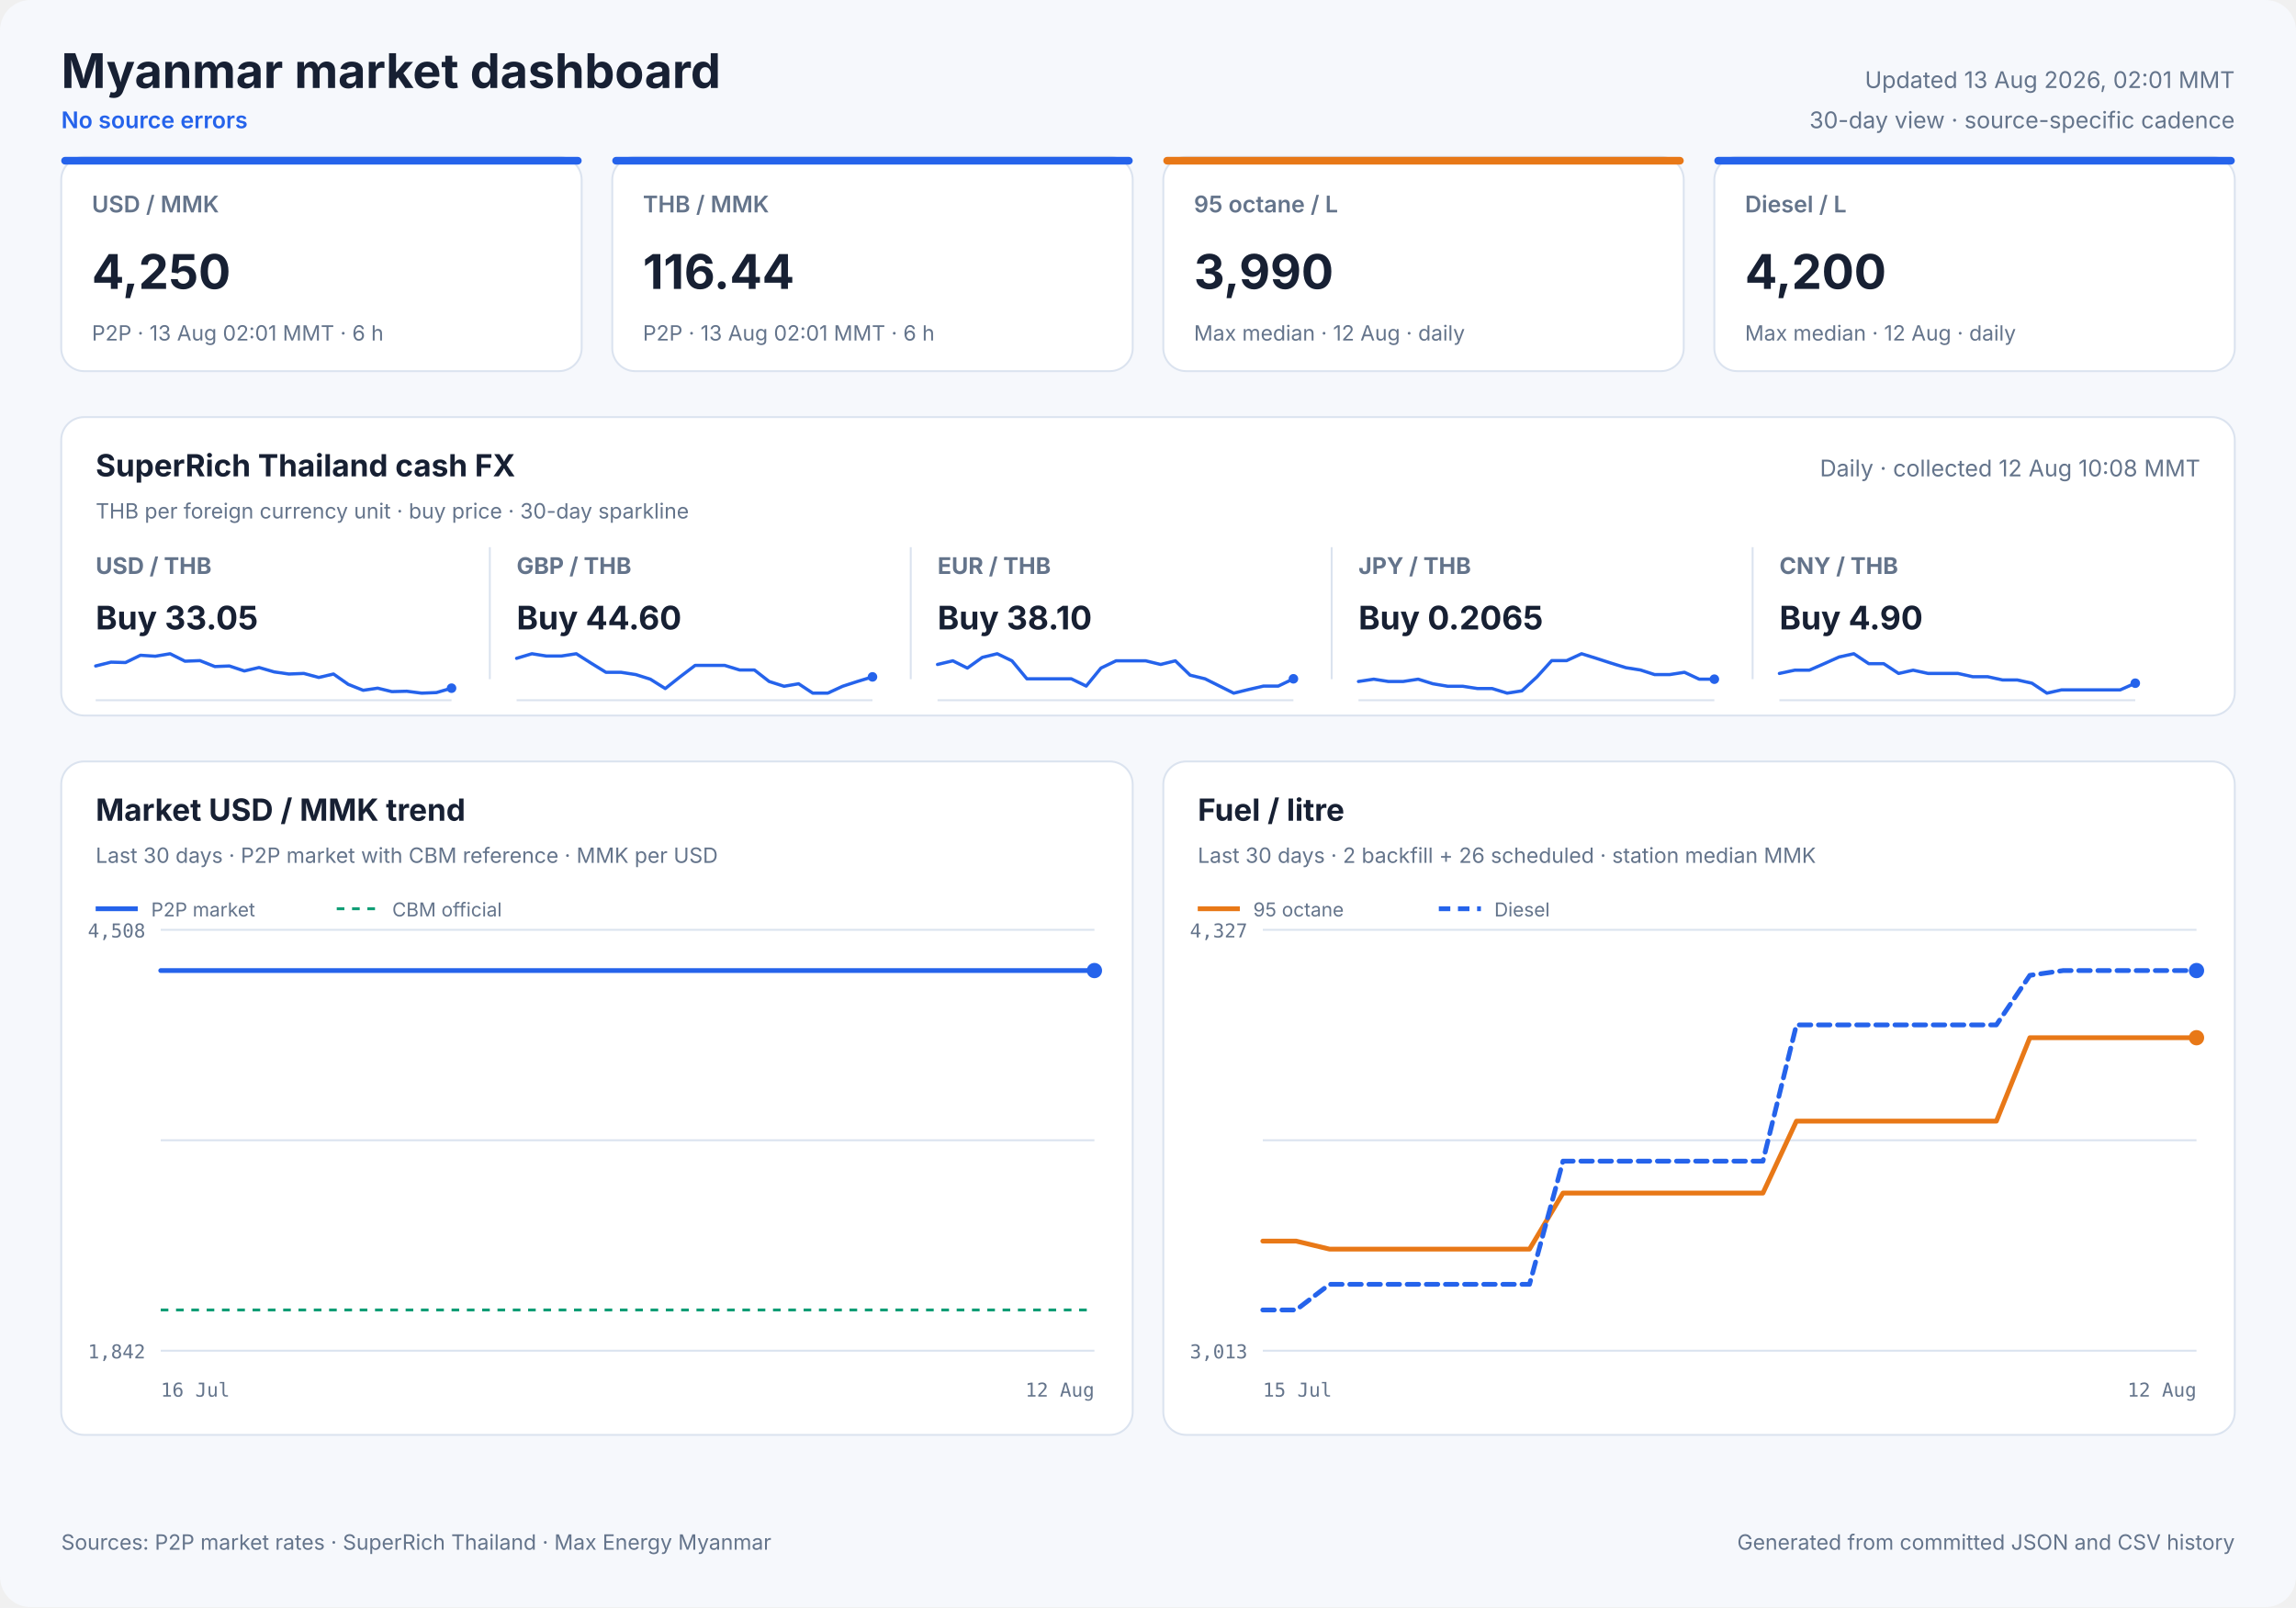
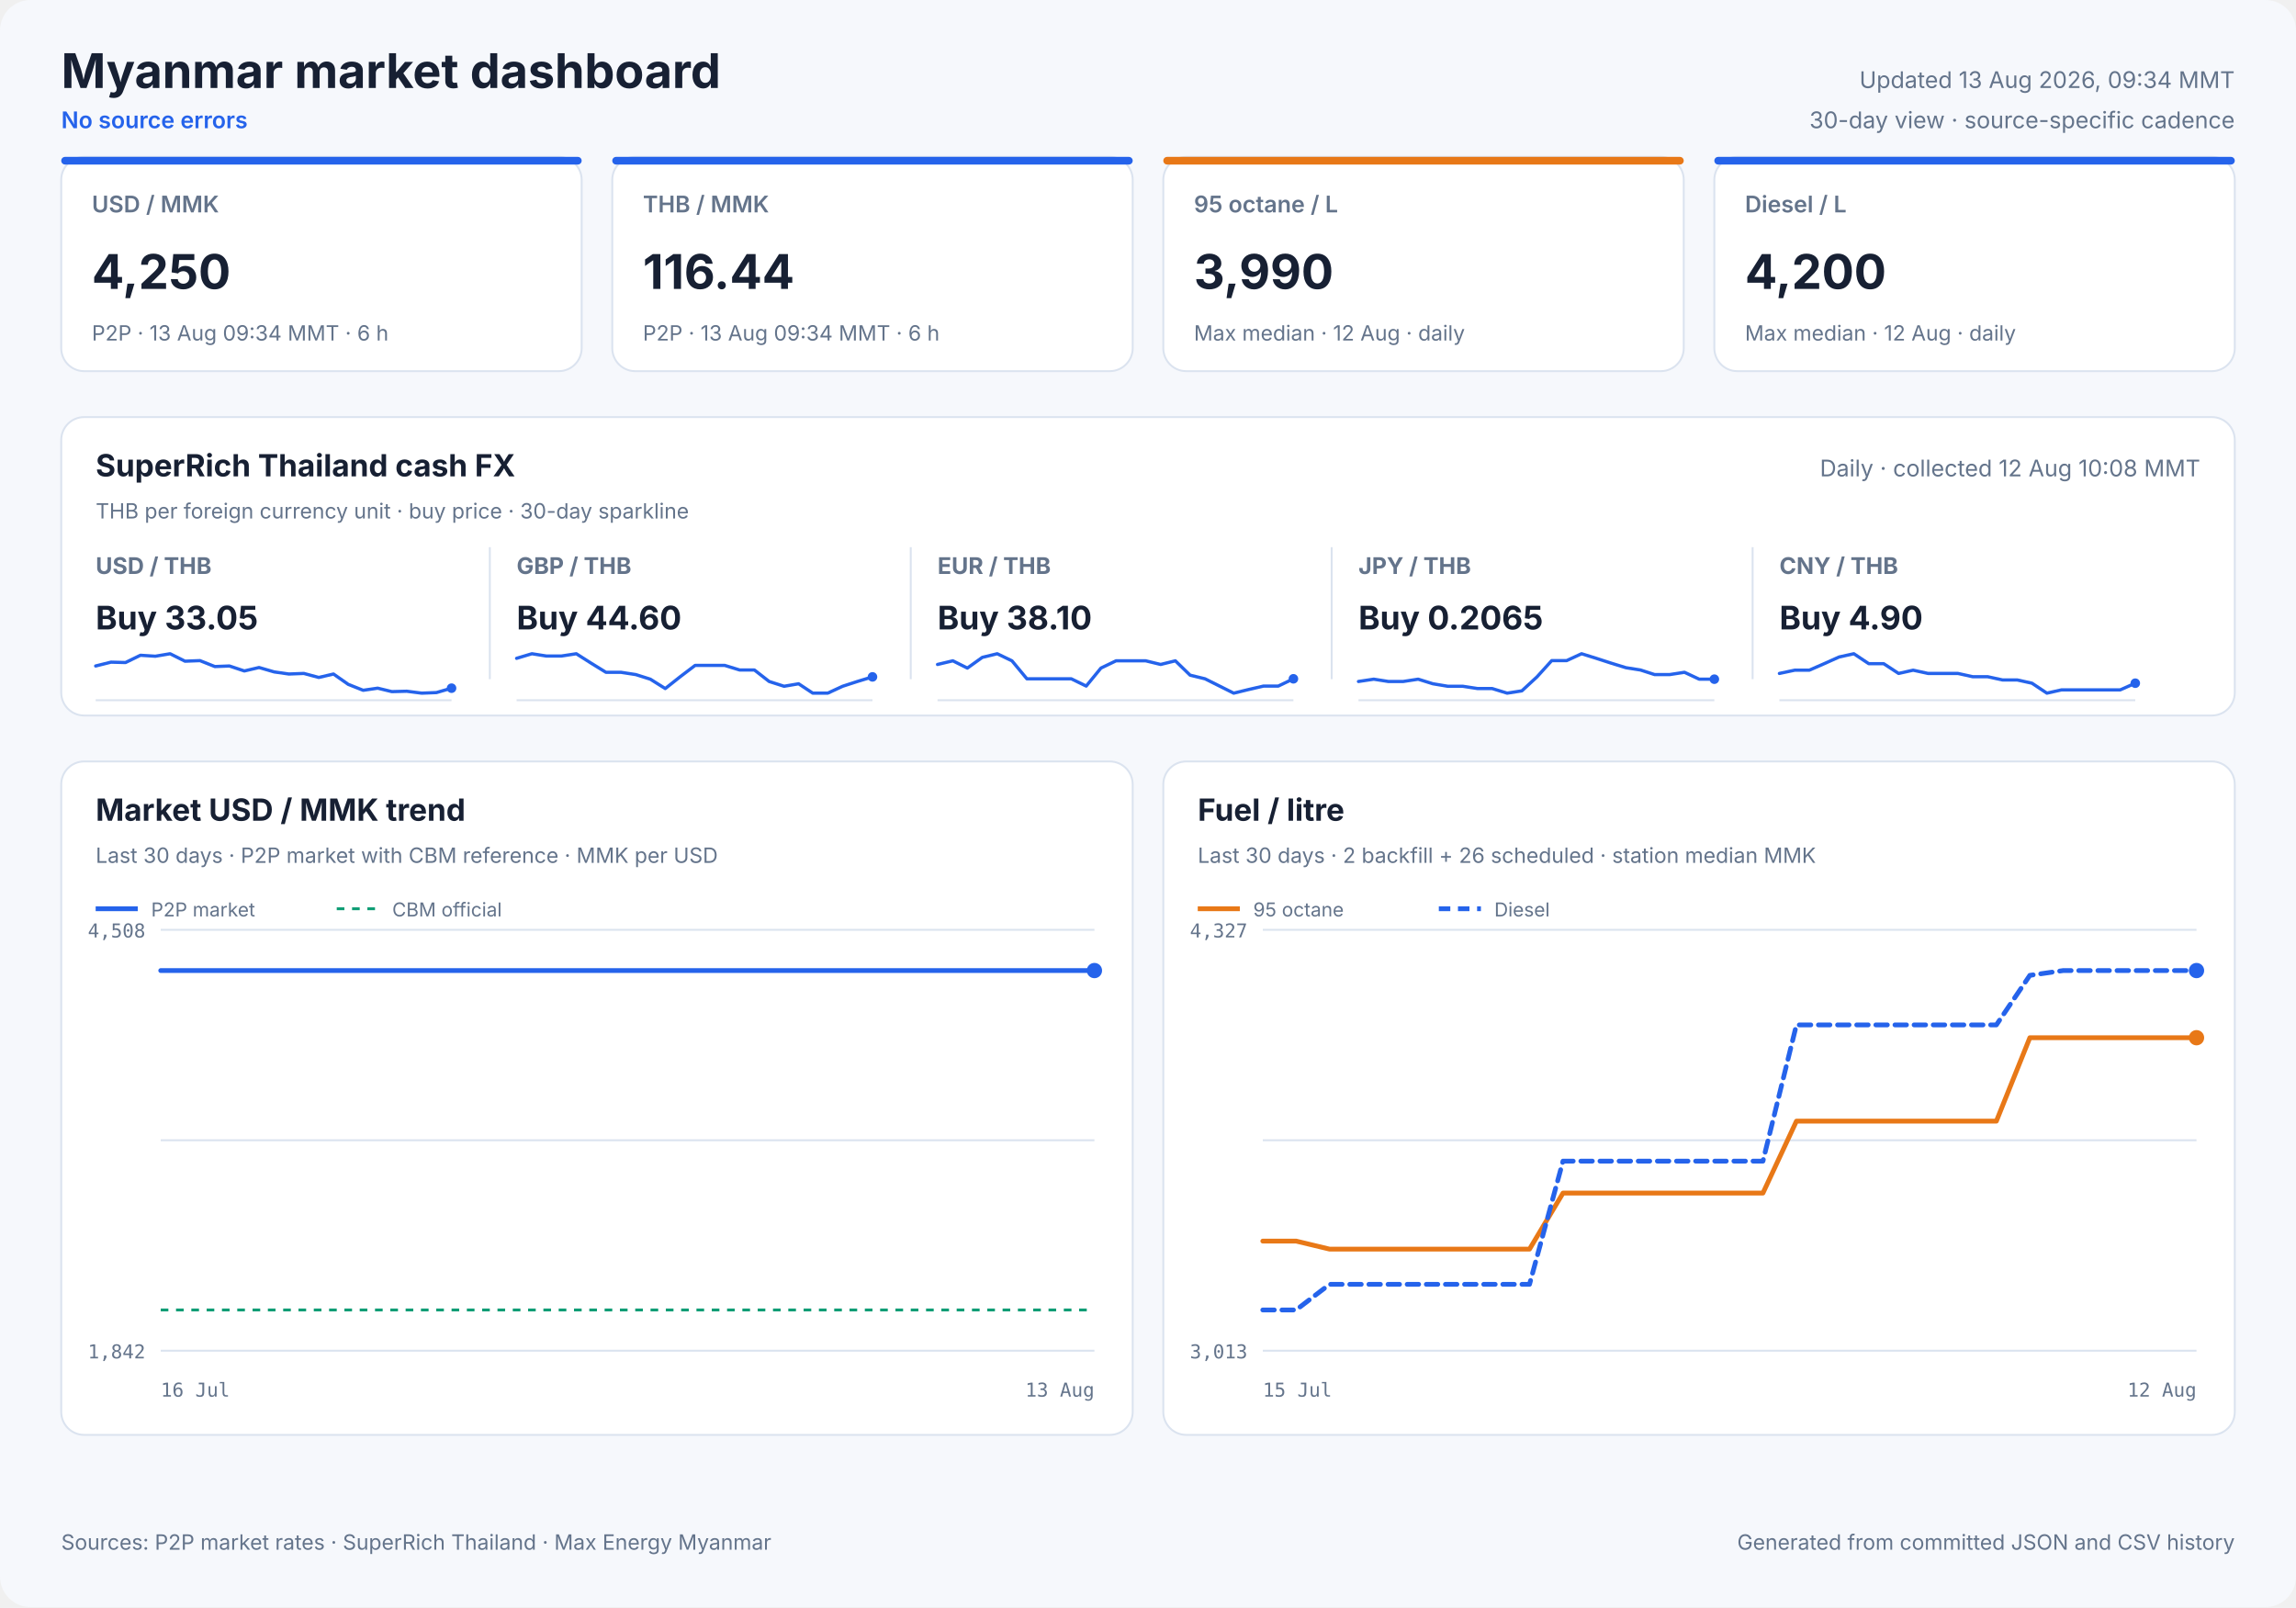
<svg xmlns="http://www.w3.org/2000/svg" width="1200" height="840" viewBox="0 0 1200 840" role="img">
  <style>
            text { font-family: Inter, ui-sans-serif, system-ui, -apple-system, sans-serif; fill: #172033; }
            .panel { fill: #ffffff; stroke: #dbe3ef; stroke-width: 1; }
            .title { font-size: 25px; font-weight: 700; }
            .freshness { font-size: 12px; fill: #64748b; }
            .status { font-size: 12px; fill: #2563eb; font-weight: 600; }
            .card-label { font-size: 12px; fill: #64748b; font-weight: 600; }
            .card-value { font-size: 25px; font-weight: 700; }
            .card-note { font-size: 11px; fill: #64748b; }
            .cash-pair { font-size: 12px; fill: #64748b; font-weight: 650; }
            .cash-value { font-size: 17px; font-weight: 700; }
            .cash-note { font-size: 11px; fill: #64748b; }
            .sparkline { stroke: #2563eb; stroke-width: 1.7; stroke-linecap: round; stroke-linejoin: round; }
            .sparkline-dot { fill: #2563eb; }
            .sparkline-baseline { stroke: #dbe3ef; stroke-width: 1; }
            .cash-sparkline-empty { font-size: 12px; fill: #94a3b8; }
            .panel-title { font-size: 16px; font-weight: 700; }
            .panel-subtitle { font-size: 11px; fill: #64748b; }
            .empty-title { font-size: 16px; font-weight: 650; fill: #64748b; }
            .empty-note { font-size: 12px; fill: #94a3b8; }
            .axis { font-size: 10px; fill: #64748b; font-family: ui-monospace, SFMono-Regular, monospace; }
            .legend { font-size: 10px; fill: #64748b; }
            .grid { stroke: #dbe3ef; stroke-width: 1; }
            .footer { font-size: 11px; fill: #64748b; }
        </style>
  <rect width="1200" height="840" rx="16" fill="#f6f8fc" />
  <text x="32" y="46" class="title" text-anchor="start">Myanmar market dashboard</text>
  <text x="32" y="67" class="status" text-anchor="start">No source errors</text>
-   <text x="1168" y="46" class="freshness" text-anchor="end">Updated 13 Aug 2026, 02:01 MMT</text>
+   <text x="1168" y="46" class="freshness" text-anchor="end">Updated 13 Aug 2026, 09:34 MMT</text>
  <text x="1168" y="67" class="freshness" text-anchor="end">30-day view · source-specific cadence</text>
  <rect x="32" y="82" width="272" height="112" rx="12" class="panel" />
  <rect x="32" y="82" width="272" height="4" rx="2" fill="#2563eb" />
  <text x="48" y="111" class="card-label" text-anchor="start">USD / MMK</text>
  <text x="48" y="151" class="card-value" text-anchor="start">4,250</text>
-   <text x="48" y="178" class="card-note" text-anchor="start">P2P · 13 Aug 02:01 MMT · 6 h</text>
+   <text x="48" y="178" class="card-note" text-anchor="start">P2P · 13 Aug 09:34 MMT · 6 h</text>
  <rect x="320" y="82" width="272" height="112" rx="12" class="panel" />
  <rect x="320" y="82" width="272" height="4" rx="2" fill="#2563eb" />
  <text x="336" y="111" class="card-label" text-anchor="start">THB / MMK</text>
  <text x="336" y="151" class="card-value" text-anchor="start">116.44</text>
-   <text x="336" y="178" class="card-note" text-anchor="start">P2P · 13 Aug 02:01 MMT · 6 h</text>
+   <text x="336" y="178" class="card-note" text-anchor="start">P2P · 13 Aug 09:34 MMT · 6 h</text>
  <rect x="608" y="82" width="272" height="112" rx="12" class="panel" />
  <rect x="608" y="82" width="272" height="4" rx="2" fill="#e87817" />
  <text x="624" y="111" class="card-label" text-anchor="start">95 octane / L</text>
  <text x="624" y="151" class="card-value" text-anchor="start">3,990</text>
  <text x="624" y="178" class="card-note" text-anchor="start">Max median · 12 Aug · daily</text>
  <rect x="896" y="82" width="272" height="112" rx="12" class="panel" />
  <rect x="896" y="82" width="272" height="4" rx="2" fill="#2563eb" />
  <text x="912" y="111" class="card-label" text-anchor="start">Diesel / L</text>
  <text x="912" y="151" class="card-value" text-anchor="start">4,200</text>
  <text x="912" y="178" class="card-note" text-anchor="start">Max median · 12 Aug · daily</text>
  <rect x="32" y="218" width="1136" height="156" rx="12" class="panel" />
  <text x="50" y="249" class="panel-title" text-anchor="start">SuperRich Thailand cash FX</text>
  <text x="50" y="271" class="panel-subtitle" text-anchor="start">THB per foreign currency unit · buy price · 30-day sparkline</text>
  <text x="1150" y="249" class="freshness" text-anchor="end">Daily · collected 12 Aug 10:08 MMT</text>
  <text x="50" y="300" class="cash-pair" text-anchor="start">USD / THB</text>
  <text x="50" y="329" class="cash-value" text-anchor="start">Buy 33.05</text>
  <line x1="50" y1="366.0" x2="236" y2="366.0" class="sparkline-baseline" />
  <polyline points="50.0,348.1 58.0,346.1 65.6,346.3 73.4,342.5 81.2,343.0 88.9,341.7 96.7,345.6 104.5,345.3 112.3,348.4 119.9,348.1 127.7,350.7 135.4,348.9 143.3,351.2 151.0,352.3 158.8,352.0 166.6,354.1 174.3,352.3 182.0,357.7 189.8,360.8 197.4,359.7 204.8,361.5 212.6,361.3 220.4,362.3 228.1,362.0 236.0,359.7" fill="none" class="sparkline" />
  <circle cx="236.0" cy="359.7" r="2.5" class="sparkline-dot" />
  <line x1="256" y1="286" x2="256" y2="355" class="grid" />
  <text x="270" y="300" class="cash-pair" text-anchor="start">GBP / THB</text>
  <text x="270" y="329" class="cash-value" text-anchor="start">Buy 44.60</text>
  <line x1="270" y1="366.0" x2="456" y2="366.0" class="sparkline-baseline" />
  <polyline points="270.0,344.1 278.0,341.7 285.6,342.9 293.4,342.9 301.2,341.7 308.9,346.6 316.7,351.4 324.5,351.4 332.3,352.6 339.9,355.0 347.7,359.9 355.4,353.8 363.3,347.8 371.0,347.8 378.8,347.8 386.6,350.2 394.3,350.2 402.0,356.2 409.8,358.7 417.4,357.4 424.8,362.3 432.6,362.3 440.4,358.7 448.1,356.2 456.0,353.8" fill="none" class="sparkline" />
  <circle cx="456.0" cy="353.8" r="2.5" class="sparkline-dot" />
  <line x1="476" y1="286" x2="476" y2="355" class="grid" />
  <text x="490" y="300" class="cash-pair" text-anchor="start">EUR / THB</text>
  <text x="490" y="329" class="cash-value" text-anchor="start">Buy 38.10</text>
  <line x1="490" y1="366.0" x2="676" y2="366.0" class="sparkline-baseline" />
  <polyline points="490.0,347.3 498.0,345.4 505.6,349.2 513.4,343.6 521.2,341.7 528.9,345.4 536.7,354.8 544.5,354.8 552.3,354.8 559.9,354.8 567.7,358.6 575.4,349.2 583.3,345.4 591.0,345.4 598.8,345.4 606.6,347.3 614.3,345.4 622.0,352.9 629.8,354.8 637.4,358.6 644.8,362.3 652.6,360.4 660.4,358.6 668.1,358.6 676.0,354.8" fill="none" class="sparkline" />
  <circle cx="676.0" cy="354.8" r="2.5" class="sparkline-dot" />
  <line x1="696" y1="286" x2="696" y2="355" class="grid" />
  <text x="710" y="300" class="cash-pair" text-anchor="start">JPY / THB</text>
  <text x="710" y="329" class="cash-value" text-anchor="start">Buy 0.2065</text>
  <line x1="710" y1="366.0" x2="896" y2="366.0" class="sparkline-baseline" />
  <polyline points="710.0,356.2 718.0,355.0 725.6,356.2 733.4,356.2 741.2,355.0 748.9,357.4 756.7,358.7 764.5,358.7 772.3,359.9 779.9,359.9 787.7,362.3 795.4,361.1 803.3,353.8 811.0,345.3 818.8,345.3 826.6,341.7 834.3,344.1 842.0,346.6 849.8,349.0 857.4,350.2 864.8,352.6 872.6,352.6 880.4,351.4 888.1,355.0 896.0,355.0" fill="none" class="sparkline" />
  <circle cx="896.0" cy="355.0" r="2.5" class="sparkline-dot" />
  <line x1="916" y1="286" x2="916" y2="355" class="grid" />
  <text x="930" y="300" class="cash-pair" text-anchor="start">CNY / THB</text>
  <text x="930" y="329" class="cash-value" text-anchor="start">Buy 4.90</text>
  <line x1="930" y1="366.0" x2="1116" y2="366.0" class="sparkline-baseline" />
  <polyline points="930.0,352.0 938.0,350.3 945.6,350.3 953.4,346.9 961.2,343.4 968.9,341.7 976.7,346.9 984.5,346.9 992.3,352.0 999.9,350.3 1007.7,352.0 1015.4,352.0 1023.3,352.0 1031.0,353.7 1038.8,353.7 1046.6,355.4 1054.3,355.4 1062.0,357.1 1069.8,362.3 1077.4,360.6 1084.8,360.6 1092.6,360.6 1100.4,360.6 1108.1,360.6 1116.0,357.1" fill="none" class="sparkline" />
  <circle cx="1116.0" cy="357.1" r="2.5" class="sparkline-dot" />
  <rect x="32" y="398" width="560" height="352" rx="12" class="panel" />
  <text x="50" y="429" class="panel-title" text-anchor="start">Market USD / MMK trend</text>
  <text x="50" y="451" class="panel-subtitle" text-anchor="start">Last 30 days · P2P market with CBM reference · MMK per USD</text>
  <line x1="84" y1="486.0" x2="572" y2="486.0" class="grid" />
  <line x1="84" y1="596.0" x2="572" y2="596.0" class="grid" />
  <line x1="84" y1="706.0" x2="572" y2="706.0" class="grid" />
  <text x="76" y="490" class="axis" text-anchor="end">4,508</text>
  <text x="76" y="710" class="axis" text-anchor="end">1,842</text>
  <text x="84" y="730" class="axis" text-anchor="start">16 Jul</text>
-   <text x="572" y="730" class="axis" text-anchor="end">12 Aug</text>
+   <text x="572" y="730" class="axis" text-anchor="end">13 Aug</text>
  <line x1="84" y1="684.7" x2="572" y2="684.7" stroke="#0f9d75" stroke-width="1.5" stroke-dasharray="4 4" />
-   <polyline points="84.0,507.3 423.8,507.3 427.8,507.3 433.5,507.3 437.7,507.3 441.8,507.3 445.8,507.3 451.7,507.3 455.8,507.3 459.9,507.3 467.1,507.3 469.4,507.3 472.8,507.3 477.2,507.3 481.5,507.3 486.8,507.3 490.6,507.3 495.0,507.3 499.3,507.3 505.0,507.3 508.7,507.3 513.2,507.3 517.5,507.3 523.1,507.3 527.3,507.3 531.6,507.3 535.8,507.3 541.1,507.3 545.0,507.3 549.6,507.3 559.6,507.3 563.3,507.3 567.8,507.3 572.0,507.3" fill="none" stroke="#2563eb" stroke-width="2.5" stroke-linecap="round" stroke-linejoin="round" />
+   <polyline points="84.0,507.3 419.9,507.3 423.8,507.3 429.5,507.3 433.6,507.3 437.7,507.3 441.6,507.3 447.4,507.3 451.5,507.3 455.5,507.3 462.7,507.3 465.0,507.3 468.3,507.3 472.7,507.3 477.0,507.3 482.2,507.3 485.9,507.3 490.3,507.3 494.6,507.3 500.1,507.3 503.8,507.3 508.2,507.3 512.5,507.3 518.1,507.3 522.2,507.3 526.4,507.3 530.6,507.3 535.9,507.3 539.7,507.3 544.3,507.3 554.1,507.3 557.8,507.3 562.2,507.3 566.4,507.3 572.0,507.3" fill="none" stroke="#2563eb" stroke-width="2.5" stroke-linecap="round" stroke-linejoin="round" />
  <circle cx="572.0" cy="507.3" r="4" fill="#2563eb" />
  <line x1="50" y1="475" x2="72" y2="475" stroke="#2563eb" stroke-width="2.5" />
  <text x="79" y="479" class="legend" text-anchor="start">P2P market</text>
  <line x1="176" y1="475" x2="198" y2="475" stroke="#0f9d75" stroke-width="1.5" stroke-dasharray="4 4" />
  <text x="205" y="479" class="legend" text-anchor="start">CBM official</text>
  <rect x="608" y="398" width="560" height="352" rx="12" class="panel" />
  <text x="626" y="429" class="panel-title" text-anchor="start">Fuel / litre</text>
  <text x="626" y="451" class="panel-subtitle" text-anchor="start">Last 30 days · 2 backfill + 26 scheduled · station median MMK</text>
  <line x1="660" y1="486.0" x2="1148" y2="486.0" class="grid" />
  <line x1="660" y1="596.0" x2="1148" y2="596.0" class="grid" />
  <line x1="660" y1="706.0" x2="1148" y2="706.0" class="grid" />
  <text x="652" y="490" class="axis" text-anchor="end">4,327</text>
  <text x="652" y="710" class="axis" text-anchor="end">3,013</text>
  <text x="660" y="730" class="axis" text-anchor="start">15 Jul</text>
  <text x="1148" y="730" class="axis" text-anchor="end">12 Aug</text>
  <polyline points="660.0,648.7 677.4,648.7 694.9,652.9 712.3,652.9 747.1,652.9 764.6,652.9 782.0,652.9 799.4,652.9 816.9,623.6 834.3,623.6 851.7,623.6 869.1,623.6 886.6,623.6 904.0,623.6 921.4,623.6 938.9,586.0 956.3,586.0 973.7,586.0 991.1,586.0 1008.6,586.0 1026.0,586.0 1043.4,586.0 1060.9,542.4 1078.3,542.4 1095.7,542.4 1113.1,542.4 1130.6,542.4 1148.0,542.4" fill="none" stroke="#e87817" stroke-width="2.5" stroke-linecap="round" stroke-linejoin="round" />
  <circle cx="1148.0" cy="542.4" r="4" fill="#e87817" />
  <line x1="626" y1="475" x2="648" y2="475" stroke="#e87817" stroke-width="2.5" />
  <text x="655" y="479" class="legend" text-anchor="start">95 octane</text>
  <polyline points="660.0,684.7 677.4,684.7 694.9,671.3 712.3,671.3 747.1,671.3 764.6,671.3 782.0,671.3 799.4,671.3 816.9,606.9 834.3,606.9 851.7,606.9 869.1,606.9 886.6,606.9 904.0,606.9 921.4,606.9 938.9,535.7 956.3,535.7 973.7,535.7 991.1,535.7 1008.6,535.7 1026.0,535.7 1043.4,535.7 1060.9,509.8 1078.3,507.3 1095.7,507.3 1113.1,507.3 1130.6,507.3 1148.0,507.3" fill="none" stroke="#2563eb" stroke-width="2.5" stroke-linecap="round" stroke-linejoin="round" stroke-dasharray="6 4" />
  <circle cx="1148.0" cy="507.3" r="4" fill="#2563eb" />
  <line x1="752" y1="475" x2="774" y2="475" stroke="#2563eb" stroke-width="2.5" stroke-dasharray="6 4" />
  <text x="781" y="479" class="legend" text-anchor="start">Diesel</text>
  <text x="32" y="810" class="footer" text-anchor="start">Sources: P2P market rates · SuperRich Thailand · Max Energy Myanmar</text>
  <text x="1168" y="810" class="footer" text-anchor="end">Generated from committed JSON and CSV history</text>
</svg>
